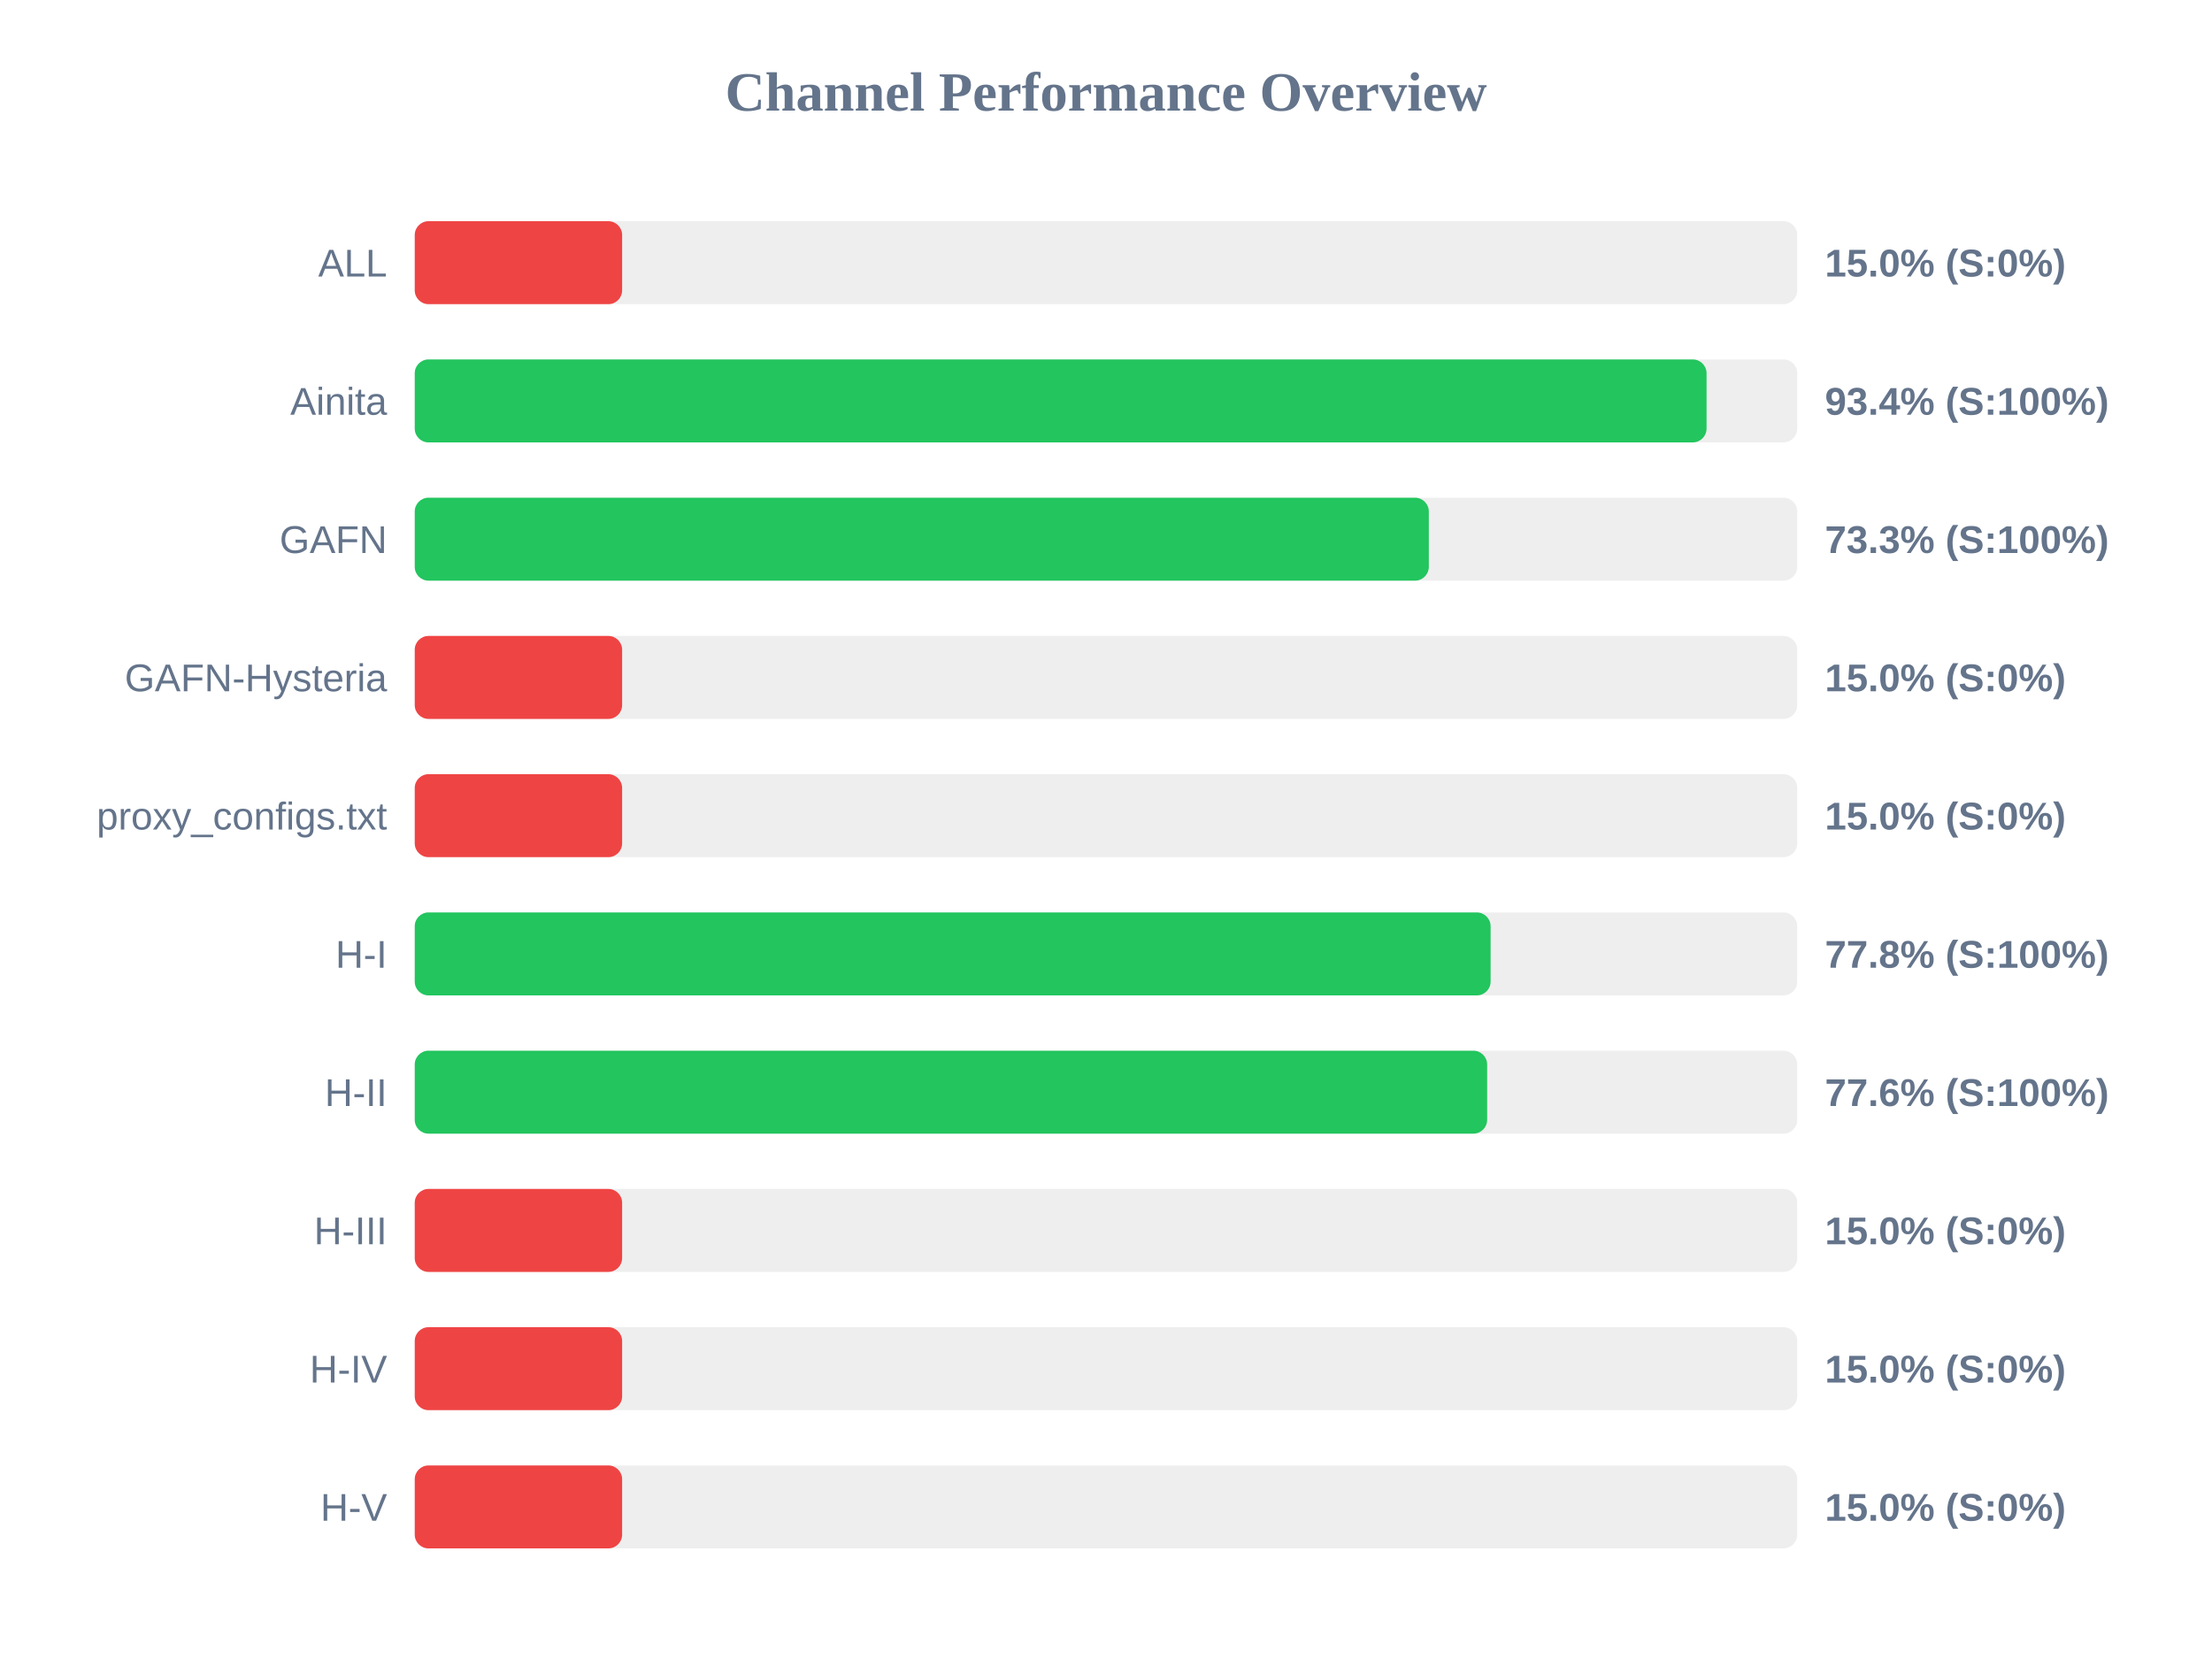
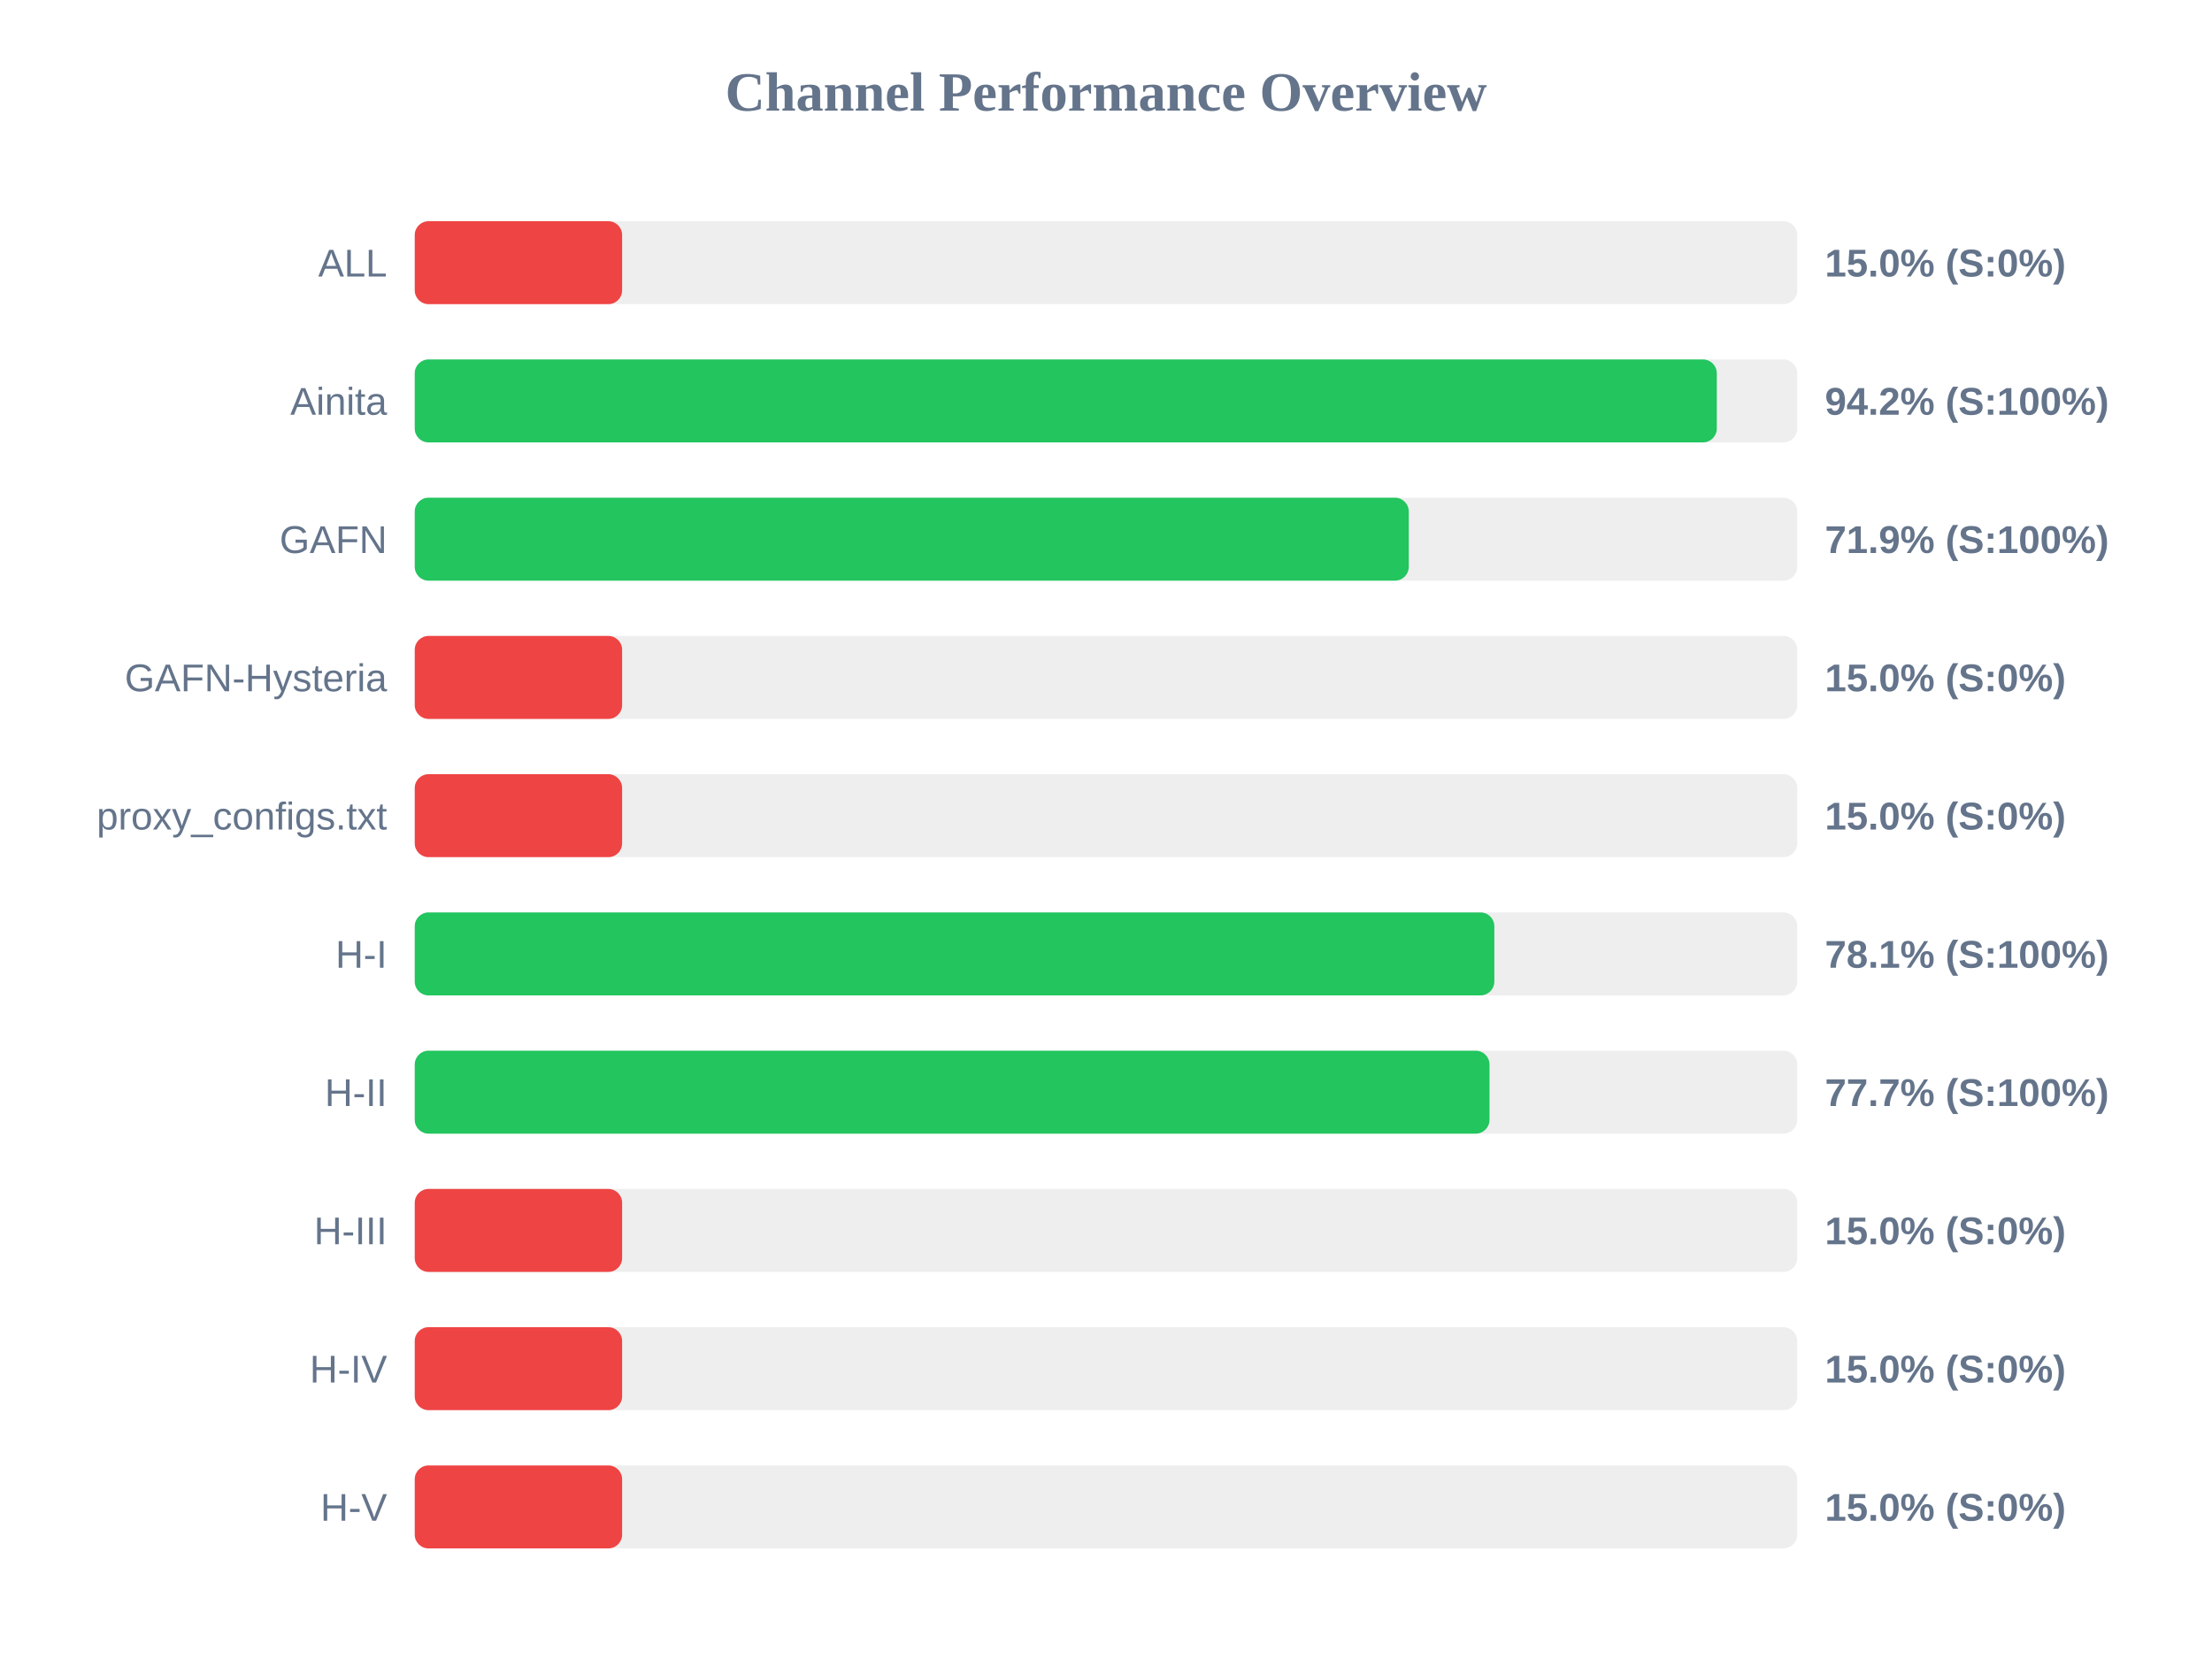
<svg xmlns="http://www.w3.org/2000/svg" width="800" height="600" version="1.1">
  <style>
        .row { font: 14px Arial; fill: #64748b; }
        .score { font: bold 14px Arial; fill: #64748b; }
    </style>
  <text x="400" y="40" text-anchor="middle" font-size="20px" font-weight="bold" fill="#64748b">Channel Performance Overview</text>
  <rect x="150" y="80" width="500" height="30" fill="#eee" rx="5" />
  <rect x="150" y="80" width="75.0" height="30" fill="#ef4444" rx="5" />
  <text x="140" y="100" text-anchor="end" class="row">ALL</text>
  <text x="660" y="100" text-anchor="start" class="score">15.0% (S:0%)</text>
  <rect x="150" y="130" width="500" height="30" fill="#eee" rx="5" />
-   <rect x="150" y="130" width="467.2" height="30" fill="#22c55e" rx="5" />
+   <rect x="150" y="130" width="470.9" height="30" fill="#22c55e" rx="5" />
  <text x="140" y="150" text-anchor="end" class="row">Ainita</text>
-   <text x="660" y="150" text-anchor="start" class="score">93.4% (S:100%)</text>
+   <text x="660" y="150" text-anchor="start" class="score">94.2% (S:100%)</text>
  <rect x="150" y="180" width="500" height="30" fill="#eee" rx="5" />
-   <rect x="150" y="180" width="366.75" height="30" fill="#22c55e" rx="5" />
+   <rect x="150" y="180" width="359.5" height="30" fill="#22c55e" rx="5" />
  <text x="140" y="200" text-anchor="end" class="row">GAFN</text>
-   <text x="660" y="200" text-anchor="start" class="score">73.3% (S:100%)</text>
+   <text x="660" y="200" text-anchor="start" class="score">71.9% (S:100%)</text>
  <rect x="150" y="230" width="500" height="30" fill="#eee" rx="5" />
  <rect x="150" y="230" width="75.0" height="30" fill="#ef4444" rx="5" />
  <text x="140" y="250" text-anchor="end" class="row">GAFN-Hysteria</text>
  <text x="660" y="250" text-anchor="start" class="score">15.0% (S:0%)</text>
  <rect x="150" y="280" width="500" height="30" fill="#eee" rx="5" />
  <rect x="150" y="280" width="75.0" height="30" fill="#ef4444" rx="5" />
  <text x="140" y="300" text-anchor="end" class="row">proxy_configs.txt</text>
  <text x="660" y="300" text-anchor="start" class="score">15.0% (S:0%)</text>
  <rect x="150" y="330" width="500" height="30" fill="#eee" rx="5" />
-   <rect x="150" y="330" width="389.1" height="30" fill="#22c55e" rx="5" />
+   <rect x="150" y="330" width="390.45" height="30" fill="#22c55e" rx="5" />
  <text x="140" y="350" text-anchor="end" class="row">H-I</text>
-   <text x="660" y="350" text-anchor="start" class="score">77.8% (S:100%)</text>
+   <text x="660" y="350" text-anchor="start" class="score">78.1% (S:100%)</text>
  <rect x="150" y="380" width="500" height="30" fill="#eee" rx="5" />
-   <rect x="150" y="380" width="387.85" height="30" fill="#22c55e" rx="5" />
+   <rect x="150" y="380" width="388.7" height="30" fill="#22c55e" rx="5" />
  <text x="140" y="400" text-anchor="end" class="row">H-II</text>
-   <text x="660" y="400" text-anchor="start" class="score">77.6% (S:100%)</text>
+   <text x="660" y="400" text-anchor="start" class="score">77.7% (S:100%)</text>
  <rect x="150" y="430" width="500" height="30" fill="#eee" rx="5" />
  <rect x="150" y="430" width="75.0" height="30" fill="#ef4444" rx="5" />
  <text x="140" y="450" text-anchor="end" class="row">H-III</text>
  <text x="660" y="450" text-anchor="start" class="score">15.0% (S:0%)</text>
  <rect x="150" y="480" width="500" height="30" fill="#eee" rx="5" />
  <rect x="150" y="480" width="75.0" height="30" fill="#ef4444" rx="5" />
  <text x="140" y="500" text-anchor="end" class="row">H-IV</text>
  <text x="660" y="500" text-anchor="start" class="score">15.0% (S:0%)</text>
  <rect x="150" y="530" width="500" height="30" fill="#eee" rx="5" />
  <rect x="150" y="530" width="75.0" height="30" fill="#ef4444" rx="5" />
  <text x="140" y="550" text-anchor="end" class="row">H-V</text>
  <text x="660" y="550" text-anchor="start" class="score">15.0% (S:0%)</text>
</svg>
